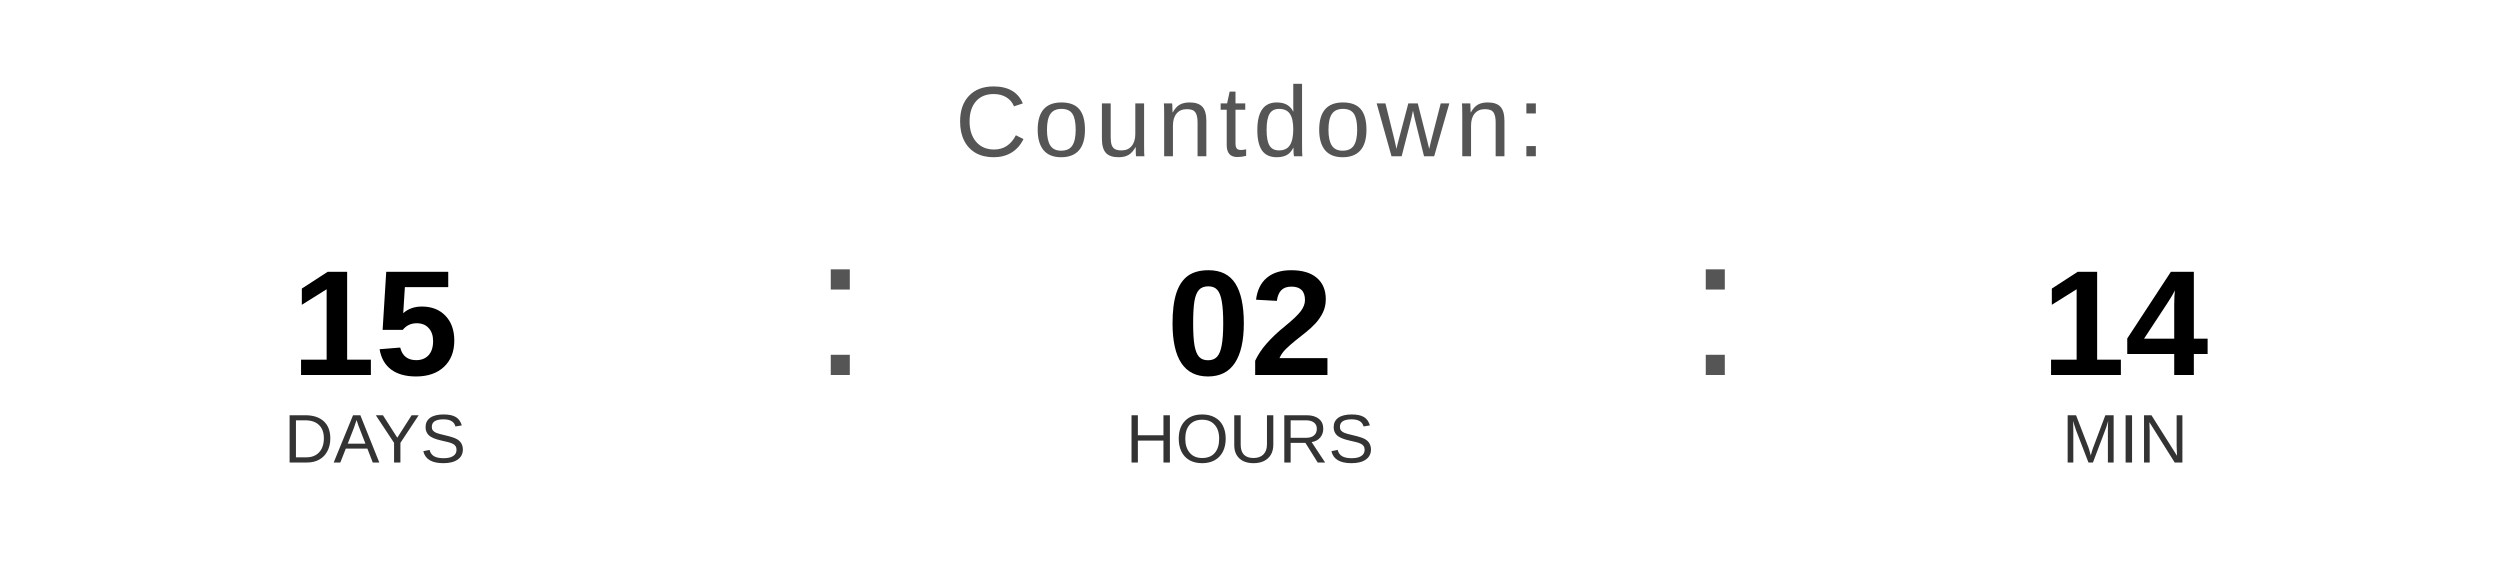
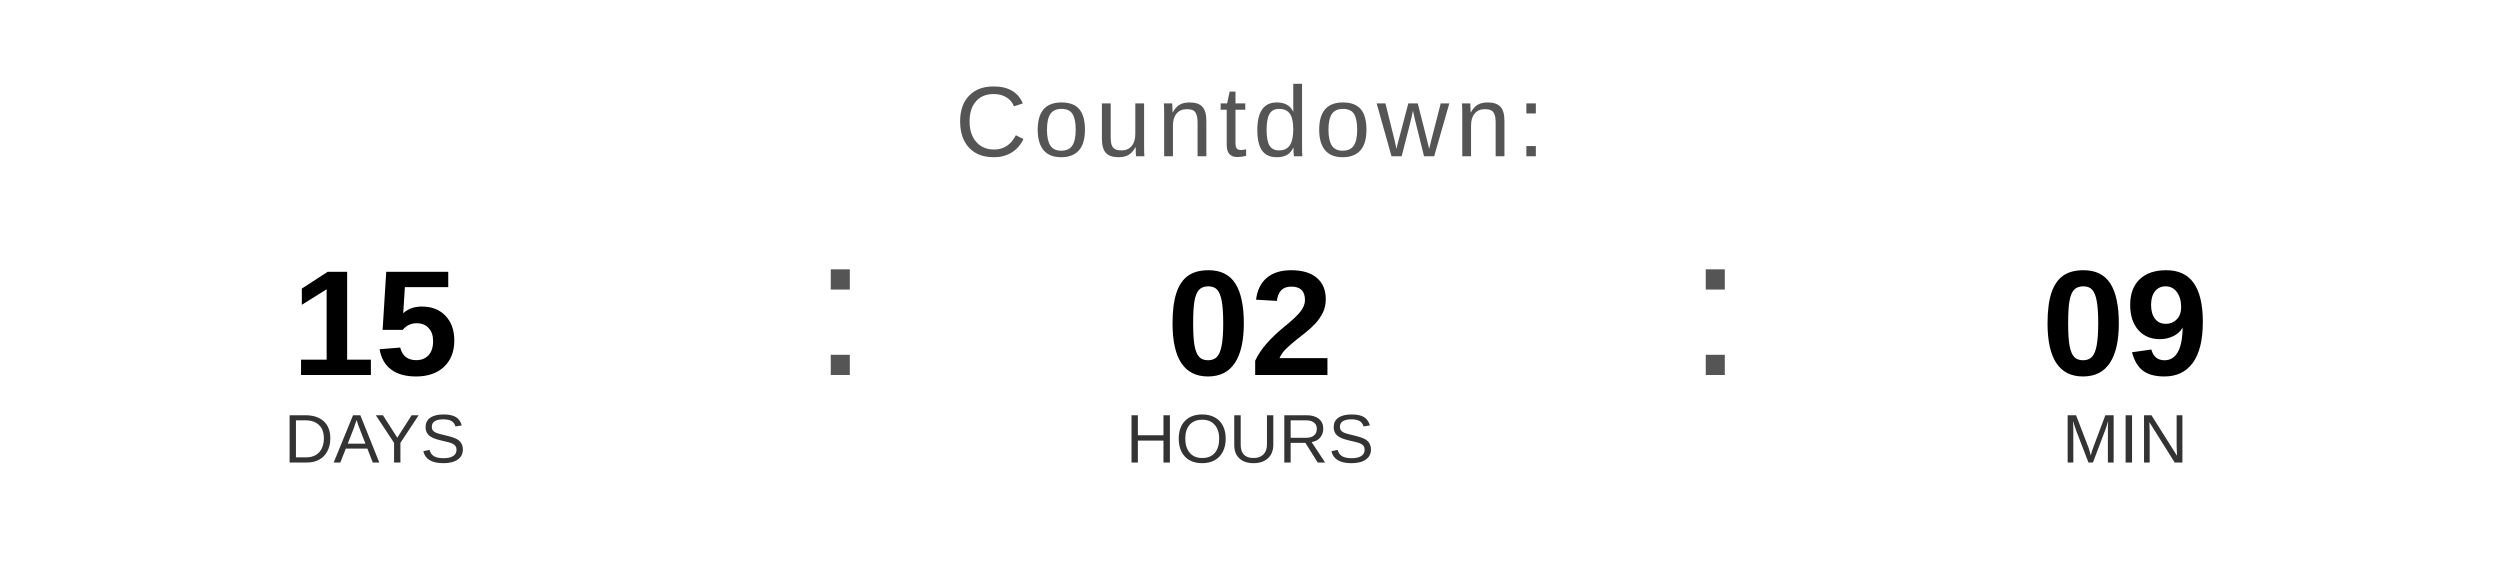
<svg xmlns="http://www.w3.org/2000/svg" width="400" height="90" viewBox="0 0 400 90">
  <text x="200" y="25" font-family="Arial, Helvetica, sans-serif" font-size="16" fill="#555555" text-anchor="middle" letter-spacing="1">
    Countdown:
  </text>
  <text x="60" y="60" font-family="Arial, Helvetica, sans-serif" font-size="24" font-weight="bold" fill="#000000" text-anchor="middle">15</text>
  <text x="60" y="74" font-family="Arial, Helvetica, sans-serif" font-size="11" fill="#333333" text-anchor="middle">DAYS</text>
  <text x="130" y="60" font-family="Arial, sans-serif" font-size="32" fill="#555555">:</text>
  <text x="200" y="60" font-family="Arial, Helvetica, sans-serif" font-size="24" font-weight="bold" fill="#000000" text-anchor="middle">02</text>
  <text x="200" y="74" font-family="Arial, Helvetica, sans-serif" font-size="11" fill="#333333" text-anchor="middle">HOURS</text>
  <text x="270" y="60" font-family="Arial, sans-serif" font-size="32" fill="#555555">:</text>
-   <text x="340" y="60" font-family="Arial, Helvetica, sans-serif" font-size="24" font-weight="bold" fill="#000000" text-anchor="middle">14</text>
+   <text x="340" y="60" font-family="Arial, Helvetica, sans-serif" font-size="24" font-weight="bold" fill="#000000" text-anchor="middle">09</text>
  <text x="340" y="74" font-family="Arial, Helvetica, sans-serif" font-size="11" fill="#333333" text-anchor="middle">MIN</text>
</svg>
